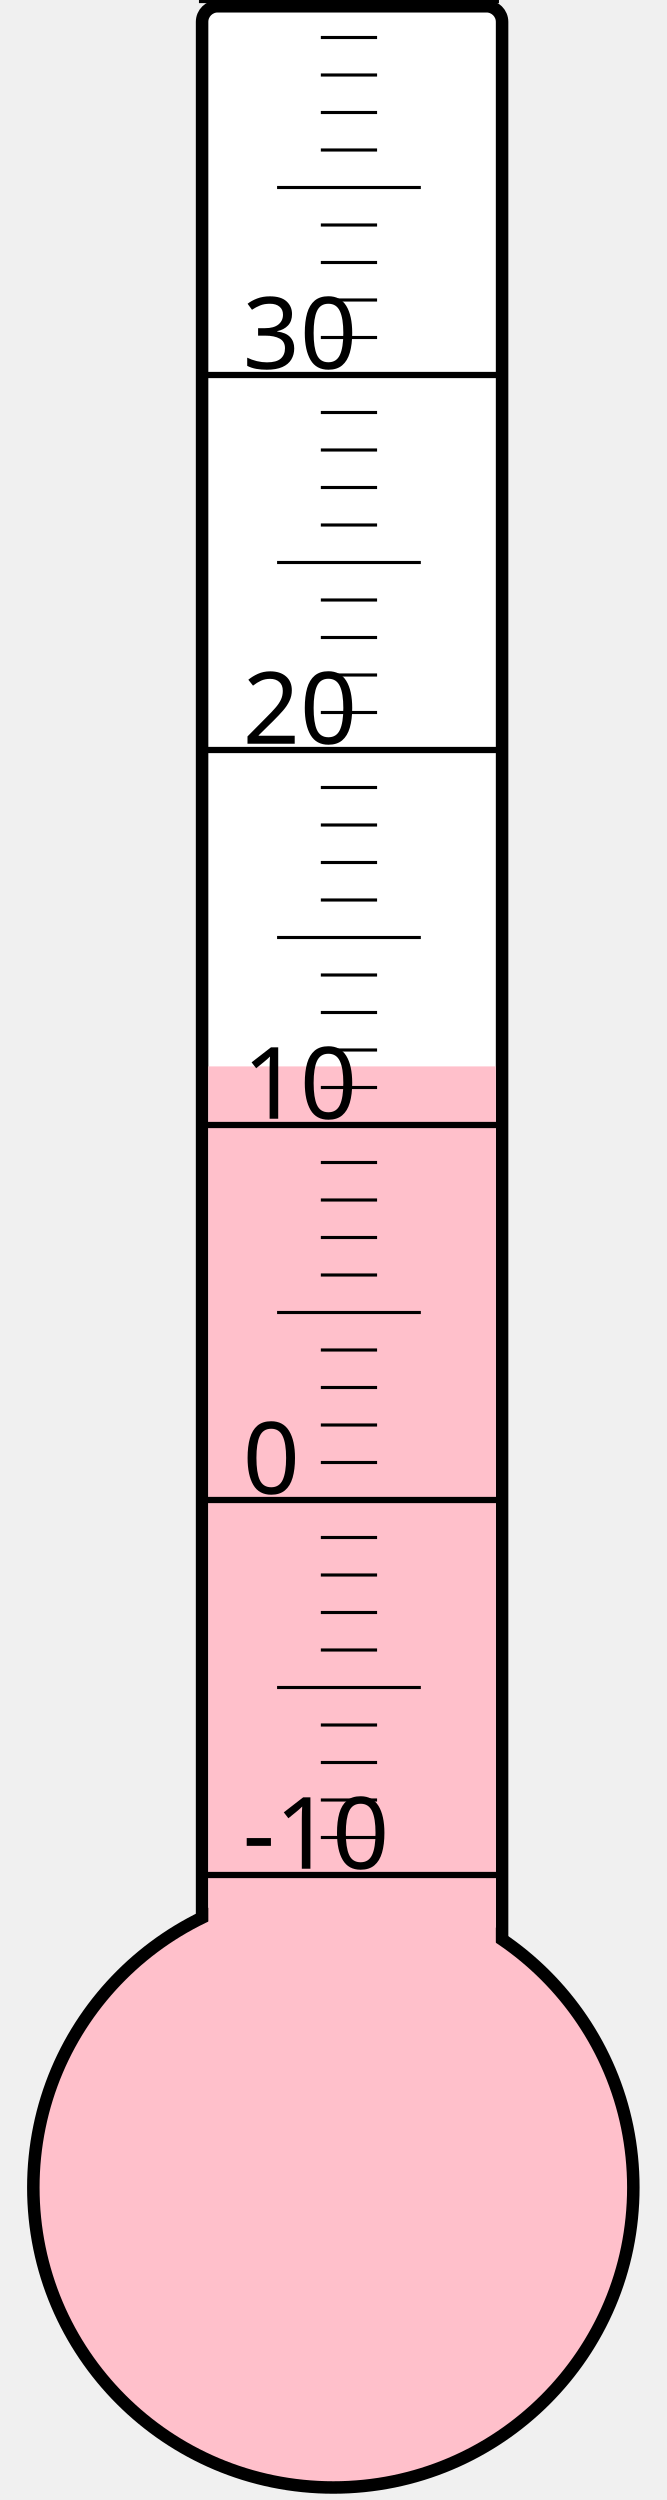
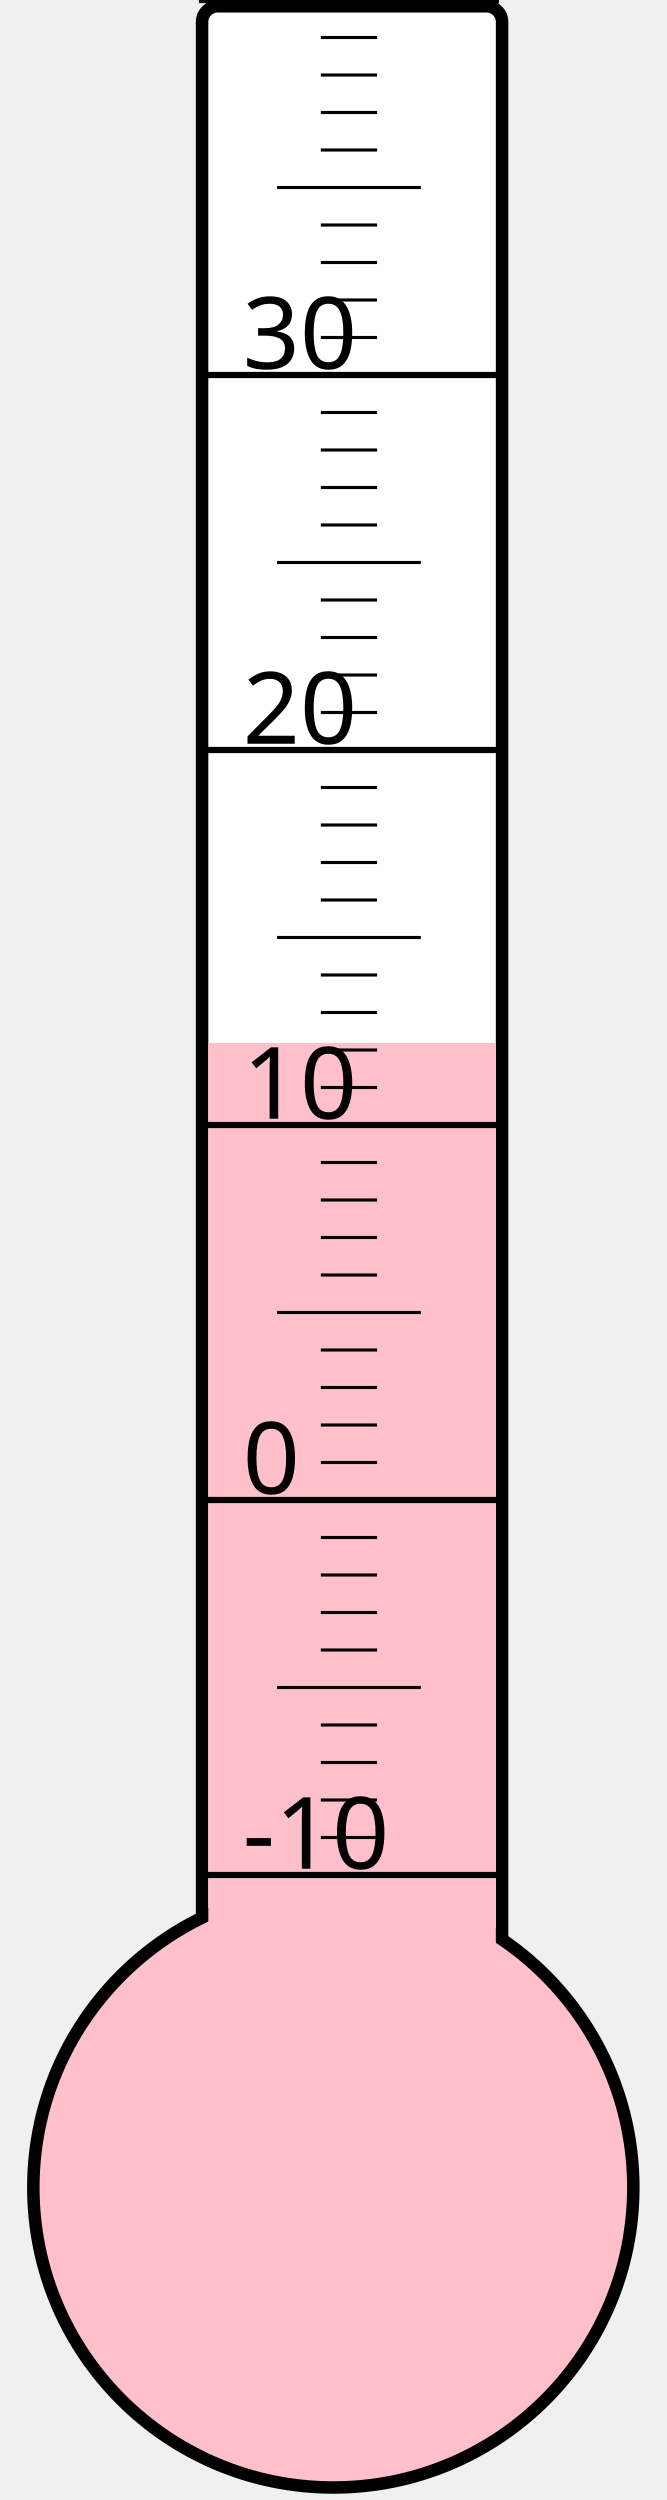
<svg xmlns="http://www.w3.org/2000/svg" width="40px" height="150px" viewBox="0 0 200 800">
  <rect width="200" height="800" x="0" y="0" style="fill: #ffffeb; fill-opacity: 0;" />
  <rect width="96" height="680" x="58" y="2" rx="5" ry="5" style="fill: white; fill-opacity: 1; stroke: black; stroke-width: 4;" />
  <circle cx="100" cy="700" r="96" style="fill: pink; stroke: black; stroke-width: 4;" />
-   <rect width="92" height="358.75" x="60" y="341.25" style="fill: pink; fill-opacity: 1; stroke-width: 0;" />
+   <rect width="92" height="366.25" x="60" y="333.75" style="fill: pink; fill-opacity: 1; stroke-width: 0;" />
  <text x="71" y="598" style="font-family: sans-serif; font-size: 24pt;">-10</text>
  <text x="71" y="478" style="font-family: sans-serif; font-size: 24pt;">0</text>
  <text x="71" y="358" style="font-family: sans-serif; font-size: 24pt;">10</text>
  <text x="71" y="238" style="font-family: sans-serif; font-size: 24pt;">20</text>
  <text x="71" y="118" style="font-family: sans-serif; font-size: 24pt;">30</text>
  <g style="stroke: black;">
    <line x1="57" y1="600" x2="153" y2="600" style="stroke-width: 2;" />
    <line x1="96" y1="588" x2="114" y2="588" style="stroke-width: 1;" />
    <line x1="96" y1="576" x2="114" y2="576" style="stroke-width: 1;" />
    <line x1="96" y1="564" x2="114" y2="564" style="stroke-width: 1;" />
    <line x1="96" y1="552" x2="114" y2="552" style="stroke-width: 1;" />
    <line x1="82" y1="540" x2="128" y2="540" style="stroke-width: 1;" />
    <line x1="96" y1="528" x2="114" y2="528" style="stroke-width: 1;" />
    <line x1="96" y1="516" x2="114" y2="516" style="stroke-width: 1;" />
    <line x1="96" y1="504" x2="114" y2="504" style="stroke-width: 1;" />
    <line x1="96" y1="492" x2="114" y2="492" style="stroke-width: 1;" />
    <line x1="57" y1="480" x2="153" y2="480" style="stroke-width: 2;" />
    <line x1="96" y1="468" x2="114" y2="468" style="stroke-width: 1;" />
    <line x1="96" y1="456" x2="114" y2="456" style="stroke-width: 1;" />
    <line x1="96" y1="444" x2="114" y2="444" style="stroke-width: 1;" />
    <line x1="96" y1="432" x2="114" y2="432" style="stroke-width: 1;" />
    <line x1="82" y1="420" x2="128" y2="420" style="stroke-width: 1;" />
    <line x1="96" y1="408" x2="114" y2="408" style="stroke-width: 1;" />
    <line x1="96" y1="396" x2="114" y2="396" style="stroke-width: 1;" />
    <line x1="96" y1="384" x2="114" y2="384" style="stroke-width: 1;" />
    <line x1="96" y1="372" x2="114" y2="372" style="stroke-width: 1;" />
    <line x1="57" y1="360" x2="153" y2="360" style="stroke-width: 2;" />
    <line x1="96" y1="348" x2="114" y2="348" style="stroke-width: 1;" />
    <line x1="96" y1="336" x2="114" y2="336" style="stroke-width: 1;" />
    <line x1="96" y1="324" x2="114" y2="324" style="stroke-width: 1;" />
    <line x1="96" y1="312" x2="114" y2="312" style="stroke-width: 1;" />
    <line x1="82" y1="300" x2="128" y2="300" style="stroke-width: 1;" />
    <line x1="96" y1="288" x2="114" y2="288" style="stroke-width: 1;" />
    <line x1="96" y1="276" x2="114" y2="276" style="stroke-width: 1;" />
    <line x1="96" y1="264" x2="114" y2="264" style="stroke-width: 1;" />
    <line x1="96" y1="252" x2="114" y2="252" style="stroke-width: 1;" />
    <line x1="57" y1="240" x2="153" y2="240" style="stroke-width: 2;" />
    <line x1="96" y1="228" x2="114" y2="228" style="stroke-width: 1;" />
    <line x1="96" y1="216" x2="114" y2="216" style="stroke-width: 1;" />
    <line x1="96" y1="204" x2="114" y2="204" style="stroke-width: 1;" />
    <line x1="96" y1="192" x2="114" y2="192" style="stroke-width: 1;" />
    <line x1="82" y1="180" x2="128" y2="180" style="stroke-width: 1;" />
    <line x1="96" y1="168" x2="114" y2="168" style="stroke-width: 1;" />
    <line x1="96" y1="156" x2="114" y2="156" style="stroke-width: 1;" />
    <line x1="96" y1="144" x2="114" y2="144" style="stroke-width: 1;" />
    <line x1="96" y1="132" x2="114" y2="132" style="stroke-width: 1;" />
    <line x1="57" y1="120" x2="153" y2="120" style="stroke-width: 2;" />
    <line x1="96" y1="108" x2="114" y2="108" style="stroke-width: 1;" />
    <line x1="96" y1="96" x2="114" y2="96" style="stroke-width: 1;" />
    <line x1="96" y1="84" x2="114" y2="84" style="stroke-width: 1;" />
    <line x1="96" y1="72" x2="114" y2="72" style="stroke-width: 1;" />
    <line x1="82" y1="60" x2="128" y2="60" style="stroke-width: 1;" />
    <line x1="96" y1="48" x2="114" y2="48" style="stroke-width: 1;" />
    <line x1="96" y1="36" x2="114" y2="36" style="stroke-width: 1;" />
    <line x1="96" y1="24" x2="114" y2="24" style="stroke-width: 1;" />
    <line x1="96" y1="12" x2="114" y2="12" style="stroke-width: 1;" />
    <line x1="57" y1="0" x2="153" y2="0" style="stroke-width: 2;" />
  </g>
</svg>
